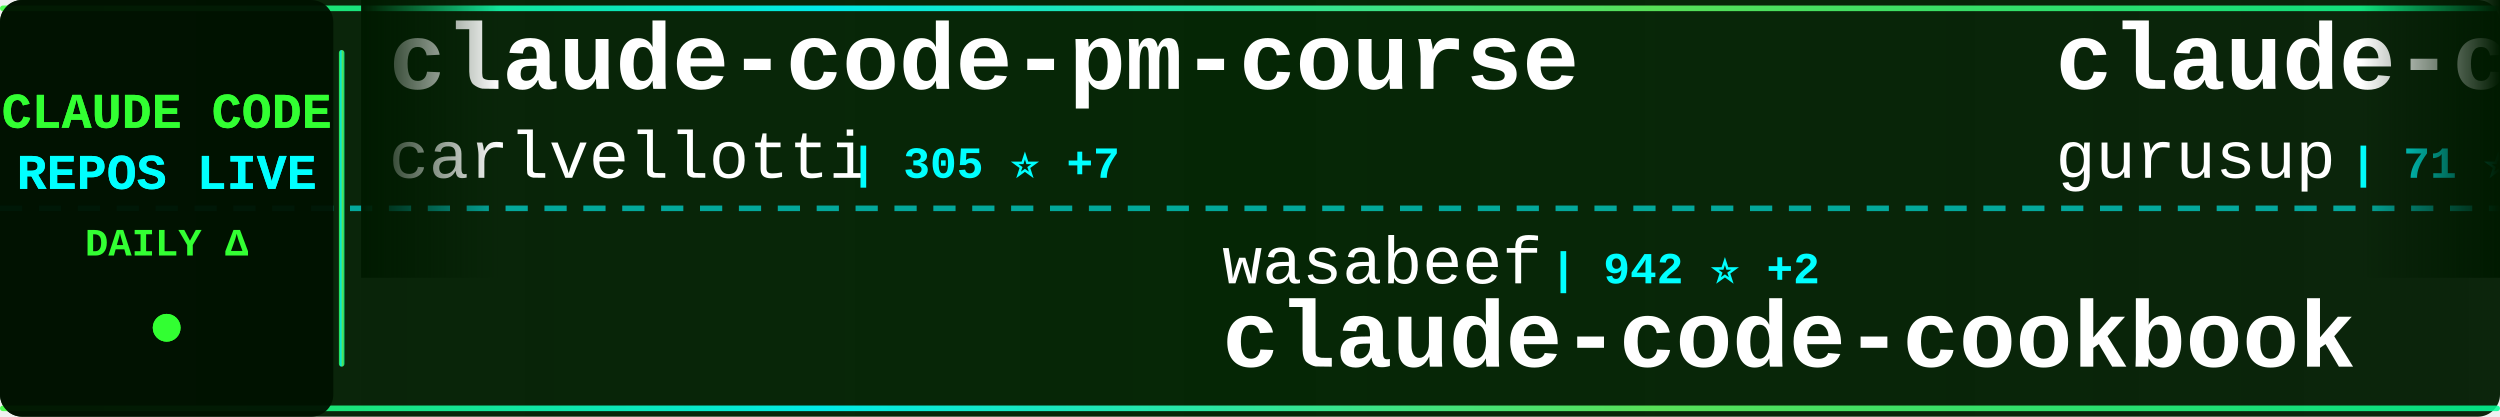
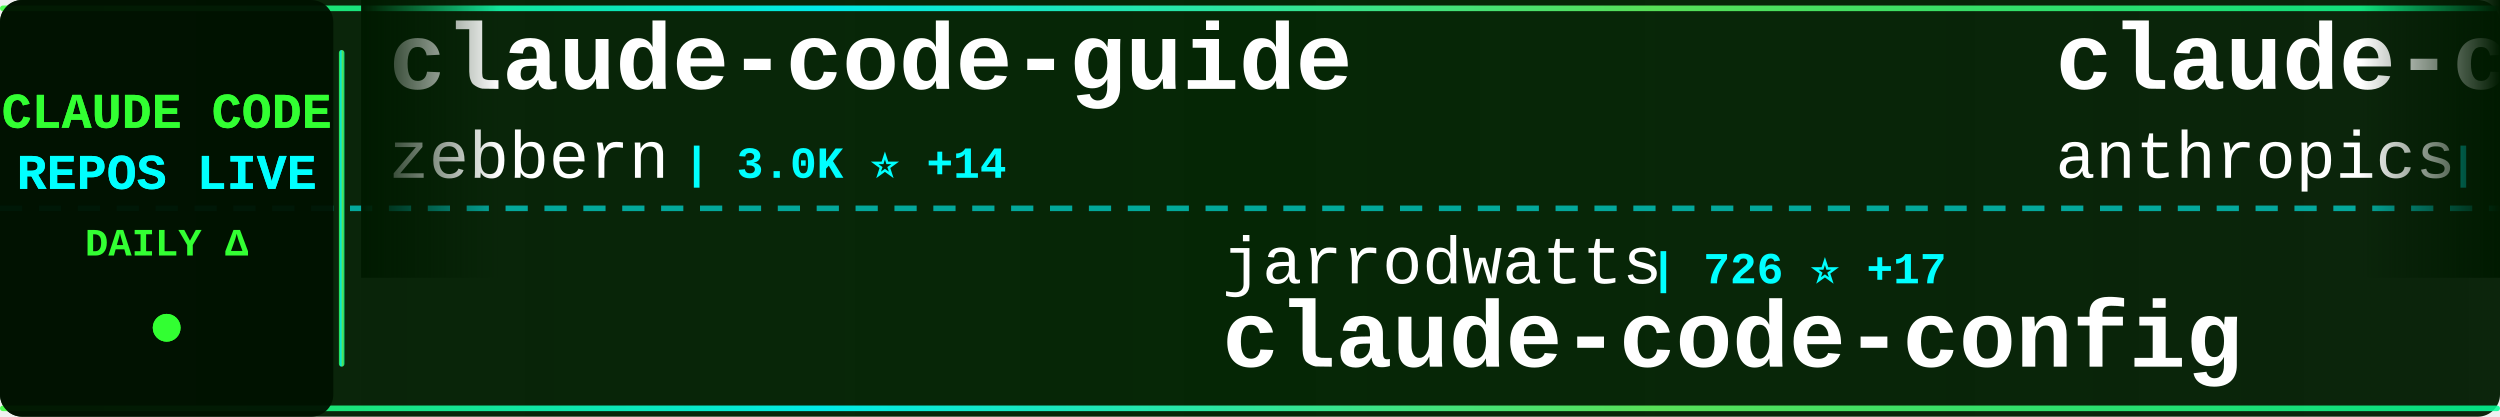
<svg xmlns="http://www.w3.org/2000/svg" width="900" height="150">
  <defs>
    <linearGradient id="tickerBg" x1="0%" y1="0%" x2="100%" y2="0%">
      <stop offset="0%" style="stop-color:#001a00;stop-opacity:0.95" />
      <stop offset="50%" style="stop-color:#002200;stop-opacity:0.98" />
      <stop offset="100%" style="stop-color:#001a00;stop-opacity:0.95" />
    </linearGradient>
    <linearGradient id="borderGrad" x1="0%" y1="0%" x2="100%" y2="0%">
      <stop offset="0%" style="stop-color:#33ff33;stop-opacity:0.85">
        <animate attributeName="stop-opacity" values="0.85;1;0.85" dur="2s" repeatCount="indefinite" />
      </stop>
      <stop offset="33%" style="stop-color:#00ffff;stop-opacity:0.9">
        <animate attributeName="stop-opacity" values="0.9;1;0.9" dur="2.2s" repeatCount="indefinite" />
      </stop>
      <stop offset="66%" style="stop-color:#66ff66;stop-opacity:0.85">
        <animate attributeName="stop-opacity" values="0.85;1;0.85" dur="1.8s" repeatCount="indefinite" />
      </stop>
      <stop offset="100%" style="stop-color:#00ff99;stop-opacity:0.85">
        <animate attributeName="stop-opacity" values="0.85;1;0.85" dur="2s" repeatCount="indefinite" />
      </stop>
    </linearGradient>
    <filter id="textGlow">
      <feGaussianBlur stdDeviation="0.1" result="coloredBlur" />
      <feMerge>
        <feMergeNode in="coloredBlur" />
        <feMergeNode in="SourceGraphic" />
      </feMerge>
    </filter>
    <filter id="metricGlow">
      <feGaussianBlur stdDeviation="0.2" result="coloredBlur" />
      <feMerge>
        <feMergeNode in="coloredBlur" />
        <feMergeNode in="SourceGraphic" />
      </feMerge>
    </filter>
    <linearGradient id="leftFade" x1="0%" y1="0%" x2="100%" y2="0%">
      <stop offset="0%" style="stop-color:#001a00;stop-opacity:1" />
      <stop offset="100%" style="stop-color:#001a00;stop-opacity:0" />
    </linearGradient>
    <linearGradient id="rightFade" x1="0%" y1="0%" x2="100%" y2="0%">
      <stop offset="0%" style="stop-color:#001a00;stop-opacity:0" />
      <stop offset="100%" style="stop-color:#001a00;stop-opacity:1" />
    </linearGradient>
  </defs>
  <rect width="900" height="150" fill="url(#tickerBg)" rx="8" />
  <rect x="0" y="2" width="900" height="2" fill="url(#borderGrad)" rx="1" />
  <rect x="0" y="146" width="900" height="2" fill="url(#borderGrad)" rx="1" />
  <line x1="0" y1="75" x2="900" y2="75" stroke="#00ffff" stroke-width="2" stroke-dasharray="8 6" opacity="0.6" />
  <rect x="0" y="0" width="120" height="150" fill="#001100" opacity="0.95" rx="8" />
  <text x="60" y="46" font-family="'Courier New', monospace" font-size="18" font-weight="bold" fill="#33ff33" text-anchor="middle" filter="url(#textGlow)">
    CLAUDE CODE
  </text>
  <text x="60" y="68" font-family="'Courier New', monospace" font-size="18" font-weight="bold" fill="#00ffff" text-anchor="middle" filter="url(#textGlow)">
    REPOS LIVE
  </text>
  <text x="60" y="92" font-family="'Courier New', monospace" font-size="14" font-weight="bold" fill="#33ff33" text-anchor="middle">
    DAILY Δ
  </text>
  <circle cx="60" cy="118" r="5" fill="#33ff33" filter="url(#metricGlow)">
    <animate attributeName="r" values="4;6;4" dur="1.5s" repeatCount="indefinite" />
    <animate attributeName="opacity" values="0.6;1;0.6" dur="1.5s" repeatCount="indefinite" />
  </circle>
  <rect x="122" y="18" width="2" height="114" fill="url(#borderGrad)" rx="1" />
  <clipPath id="tickerClip">
    <rect x="130" y="0" width="770" height="150" />
  </clipPath>
  <g clip-path="url(#tickerClip)">
    <g id="tickerItems">
      <animateTransform attributeName="transform" attributeType="XML" type="translate" from="0 0" to="-3000 0" dur="54s" repeatCount="indefinite" />
      <g transform="translate(0, 0)">
-         <text x="140" y="32" font-family="'Courier New', monospace" font-size="34" font-weight="bold" fill="#ffffff">claude-code-pm-course</text>
-         <text x="140" y="64" font-family="'Courier New', monospace" font-size="24" font-weight="normal" fill="#ffffff" opacity="1.0">carlvellotti</text>
-         <text x="306" y="64" font-family="'Courier New', monospace" font-size="16" font-weight="bold" fill="#00ffff"> | 305 ⭐ +7</text>
+         <text x="140" y="32" font-family="'Courier New', monospace" font-size="34" font-weight="bold" fill="#ffffff">claude-code-guide</text>
+         <text x="140" y="64" font-family="'Courier New', monospace" font-size="24" font-weight="normal" fill="#ffffff" opacity="1.0">zebbern</text>
+         <text x="246" y="64" font-family="'Courier New', monospace" font-size="16" font-weight="bold" fill="#00ffff"> | 3.0K ⭐ +14</text>
      </g>
      <g transform="translate(300, 0)">
-         <text x="140" y="102" font-family="'Courier New', monospace" font-size="24" font-weight="normal" fill="#ffffff" opacity="1.0">wasabeef</text>
-         <text x="258" y="102" font-family="'Courier New', monospace" font-size="16" font-weight="bold" fill="#00ffff"> | 942 ⭐ +2</text>
-         <text x="140" y="132" font-family="'Courier New', monospace" font-size="34" font-weight="bold" fill="#ffffff">claude-code-cookbook</text>
+         <text x="140" y="102" font-family="'Courier New', monospace" font-size="24" font-weight="normal" fill="#ffffff" opacity="1.0">jarrodwatts</text>
+         <text x="294" y="102" font-family="'Courier New', monospace" font-size="16" font-weight="bold" fill="#00ffff"> | 726 ⭐ +17</text>
+         <text x="140" y="132" font-family="'Courier New', monospace" font-size="34" font-weight="bold" fill="#ffffff">claude-code-config</text>
      </g>
      <g transform="translate(600, 0)">
-         <text x="140" y="32" font-family="'Courier New', monospace" font-size="34" font-weight="bold" fill="#ffffff">claude-code-demo</text>
-         <text x="140" y="64" font-family="'Courier New', monospace" font-size="24" font-weight="normal" fill="#ffffff" opacity="1.0">gurusup</text>
-         <text x="246" y="64" font-family="'Courier New', monospace" font-size="16" font-weight="bold" fill="#00ffff"> | 71 ⭐ +1</text>
+         <text x="140" y="32" font-family="'Courier New', monospace" font-size="34" font-weight="bold" fill="#ffffff">claude-code-base-action</text>
+         <text x="140" y="64" font-family="'Courier New', monospace" font-size="24" font-weight="normal" fill="#ffffff" opacity="1.0">anthropics</text>
+         <text x="282" y="64" font-family="'Courier New', monospace" font-size="16" font-weight="bold" fill="#00ffff"> | 550 ⭐ +1</text>
      </g>
      <g transform="translate(900, 0)">
-         <text x="140" y="102" font-family="'Courier New', monospace" font-size="24" font-weight="normal" fill="#ffffff" opacity="1.0">glidea</text>
-         <text x="234" y="102" font-family="'Courier New', monospace" font-size="16" font-weight="bold" fill="#00ffff"> | 239 ⭐</text>
-         <text x="140" y="132" font-family="'Courier New', monospace" font-size="34" font-weight="bold" fill="#ffffff">claude-worker-proxy</text>
+         <text x="140" y="102" font-family="'Courier New', monospace" font-size="24" font-weight="normal" fill="#ffffff" opacity="1.0">zhukunpenglinyutong</text>
+         <text x="390" y="102" font-family="'Courier New', monospace" font-size="16" font-weight="bold" fill="#00ffff"> | 619 ⭐ +8</text>
+         <text x="140" y="132" font-family="'Courier New', monospace" font-size="34" font-weight="bold" fill="#ffffff">idea-claude-code-gui</text>
      </g>
      <g transform="translate(1200, 0)">
-         <text x="140" y="32" font-family="'Courier New', monospace" font-size="34" font-weight="bold" fill="#ffffff">agents</text>
-         <text x="140" y="64" font-family="'Courier New', monospace" font-size="24" font-weight="normal" fill="#ffffff" opacity="1.0">wshobson</text>
-         <text x="258" y="64" font-family="'Courier New', monospace" font-size="16" font-weight="bold" fill="#00ffff"> | 24.9K ⭐ +103</text>
+         <text x="140" y="32" font-family="'Courier New', monospace" font-size="34" font-weight="bold" fill="#ffffff">claude-code-guide</text>
+         <text x="140" y="64" font-family="'Courier New', monospace" font-size="24" font-weight="normal" fill="#ffffff" opacity="1.0">Cranot</text>
+         <text x="234" y="64" font-family="'Courier New', monospace" font-size="16" font-weight="bold" fill="#00ffff"> | 2.2K ⭐ -2</text>
      </g>
      <g transform="translate(1500, 0)">
-         <text x="140" y="102" font-family="'Courier New', monospace" font-size="24" font-weight="normal" fill="#ffffff" opacity="1.0">0xfurai</text>
-         <text x="246" y="102" font-family="'Courier New', monospace" font-size="16" font-weight="bold" fill="#00ffff"> | 622 ⭐ +1</text>
-         <text x="140" y="132" font-family="'Courier New', monospace" font-size="34" font-weight="bold" fill="#ffffff">claude-code-subagents</text>
+         <text x="140" y="102" font-family="'Courier New', monospace" font-size="24" font-weight="normal" fill="#ffffff" opacity="1.0">Yuyz0112</text>
+         <text x="258" y="102" font-family="'Courier New', monospace" font-size="16" font-weight="bold" fill="#00ffff"> | 1.9K ⭐ +3</text>
+         <text x="140" y="132" font-family="'Courier New', monospace" font-size="34" font-weight="bold" fill="#ffffff">claude-code-reverse</text>
      </g>
      <g transform="translate(1800, 0)">
-         <text x="140" y="32" font-family="'Courier New', monospace" font-size="34" font-weight="bold" fill="#ffffff">ClaudeCodeAgents</text>
-         <text x="140" y="64" font-family="'Courier New', monospace" font-size="24" font-weight="normal" fill="#ffffff" opacity="1.0">darcyegb</text>
-         <text x="258" y="64" font-family="'Courier New', monospace" font-size="16" font-weight="bold" fill="#00ffff"> | 455 ⭐ +1</text>
+         <text x="140" y="32" font-family="'Courier New', monospace" font-size="34" font-weight="bold" fill="#ffffff">ralph-claude-code</text>
+         <text x="140" y="64" font-family="'Courier New', monospace" font-size="24" font-weight="normal" fill="#ffffff" opacity="1.0">frankbria</text>
+         <text x="270" y="64" font-family="'Courier New', monospace" font-size="16" font-weight="bold" fill="#00ffff"> | 1.5K ⭐ +419</text>
      </g>
      <g transform="translate(2100, 0)">
-         <text x="140" y="102" font-family="'Courier New', monospace" font-size="24" font-weight="normal" fill="#ffffff" opacity="1.0">zed-industries</text>
-         <text x="330" y="102" font-family="'Courier New', monospace" font-size="16" font-weight="bold" fill="#00ffff"> | 719 ⭐ +5</text>
-         <text x="140" y="132" font-family="'Courier New', monospace" font-size="34" font-weight="bold" fill="#ffffff">claude-code-acp</text>
+         <text x="140" y="102" font-family="'Courier New', monospace" font-size="24" font-weight="normal" fill="#ffffff" opacity="1.0">edmund-io</text>
+         <text x="270" y="102" font-family="'Courier New', monospace" font-size="16" font-weight="bold" fill="#00ffff"> | 886 ⭐ +14</text>
+         <text x="140" y="132" font-family="'Courier New', monospace" font-size="34" font-weight="bold" fill="#ffffff">edmunds-claude-code</text>
      </g>
      <g transform="translate(2400, 0)">
-         <text x="140" y="32" font-family="'Courier New', monospace" font-size="34" font-weight="bold" fill="#ffffff">ui-ux-pro-max-skill</text>
-         <text x="140" y="64" font-family="'Courier New', monospace" font-size="24" font-weight="normal" fill="#ffffff" opacity="1.0">nextlevelbuilder</text>
-         <text x="354" y="64" font-family="'Courier New', monospace" font-size="16" font-weight="bold" fill="#00ffff"> | 10.6K ⭐ +396</text>
+         <text x="140" y="32" font-family="'Courier New', monospace" font-size="34" font-weight="bold" fill="#ffffff">claude-code-security-rev...</text>
+         <text x="140" y="64" font-family="'Courier New', monospace" font-size="24" font-weight="normal" fill="#ffffff" opacity="1.0">anthropics</text>
+         <text x="282" y="64" font-family="'Courier New', monospace" font-size="16" font-weight="bold" fill="#00ffff"> | 2.8K ⭐ +4</text>
      </g>
      <g transform="translate(2700, 0)">
-         <text x="140" y="102" font-family="'Courier New', monospace" font-size="24" font-weight="normal" fill="#ffffff" opacity="1.0">shareAI-lab</text>
-         <text x="294" y="102" font-family="'Courier New', monospace" font-size="16" font-weight="bold" fill="#00ffff"> | 13.7K ⭐ +48</text>
-         <text x="140" y="132" font-family="'Courier New', monospace" font-size="34" font-weight="bold" fill="#ffffff">learn-claude-code</text>
+         <text x="140" y="102" font-family="'Courier New', monospace" font-size="24" font-weight="normal" fill="#ffffff" opacity="1.0">disler</text>
+         <text x="234" y="102" font-family="'Courier New', monospace" font-size="16" font-weight="bold" fill="#00ffff"> | 2.1K ⭐ +5</text>
+         <text x="140" y="132" font-family="'Courier New', monospace" font-size="34" font-weight="bold" fill="#ffffff">claude-code-hooks-master...</text>
      </g>
      <g transform="translate(3000, 0)">
-         <text x="140" y="32" font-family="'Courier New', monospace" font-size="34" font-weight="bold" fill="#ffffff">claude-code-pm-course</text>
-         <text x="140" y="64" font-family="'Courier New', monospace" font-size="24" font-weight="normal" fill="#ffffff" opacity="1.0">carlvellotti</text>
-         <text x="306" y="64" font-family="'Courier New', monospace" font-size="16" font-weight="bold" fill="#00ffff"> | 305 ⭐ +7</text>
+         <text x="140" y="32" font-family="'Courier New', monospace" font-size="34" font-weight="bold" fill="#ffffff">claude-code-guide</text>
+         <text x="140" y="64" font-family="'Courier New', monospace" font-size="24" font-weight="normal" fill="#ffffff" opacity="1.0">zebbern</text>
+         <text x="246" y="64" font-family="'Courier New', monospace" font-size="16" font-weight="bold" fill="#00ffff"> | 3.0K ⭐ +14</text>
      </g>
      <g transform="translate(3300, 0)">
-         <text x="140" y="102" font-family="'Courier New', monospace" font-size="24" font-weight="normal" fill="#ffffff" opacity="1.0">wasabeef</text>
-         <text x="258" y="102" font-family="'Courier New', monospace" font-size="16" font-weight="bold" fill="#00ffff"> | 942 ⭐ +2</text>
-         <text x="140" y="132" font-family="'Courier New', monospace" font-size="34" font-weight="bold" fill="#ffffff">claude-code-cookbook</text>
+         <text x="140" y="102" font-family="'Courier New', monospace" font-size="24" font-weight="normal" fill="#ffffff" opacity="1.0">jarrodwatts</text>
+         <text x="294" y="102" font-family="'Courier New', monospace" font-size="16" font-weight="bold" fill="#00ffff"> | 726 ⭐ +17</text>
+         <text x="140" y="132" font-family="'Courier New', monospace" font-size="34" font-weight="bold" fill="#ffffff">claude-code-config</text>
      </g>
      <g transform="translate(3600, 0)">
-         <text x="140" y="32" font-family="'Courier New', monospace" font-size="34" font-weight="bold" fill="#ffffff">claude-code-demo</text>
-         <text x="140" y="64" font-family="'Courier New', monospace" font-size="24" font-weight="normal" fill="#ffffff" opacity="1.0">gurusup</text>
-         <text x="246" y="64" font-family="'Courier New', monospace" font-size="16" font-weight="bold" fill="#00ffff"> | 71 ⭐ +1</text>
+         <text x="140" y="32" font-family="'Courier New', monospace" font-size="34" font-weight="bold" fill="#ffffff">claude-code-base-action</text>
+         <text x="140" y="64" font-family="'Courier New', monospace" font-size="24" font-weight="normal" fill="#ffffff" opacity="1.0">anthropics</text>
+         <text x="282" y="64" font-family="'Courier New', monospace" font-size="16" font-weight="bold" fill="#00ffff"> | 550 ⭐ +1</text>
      </g>
      <g transform="translate(3900, 0)">
-         <text x="140" y="102" font-family="'Courier New', monospace" font-size="24" font-weight="normal" fill="#ffffff" opacity="1.0">glidea</text>
-         <text x="234" y="102" font-family="'Courier New', monospace" font-size="16" font-weight="bold" fill="#00ffff"> | 239 ⭐</text>
-         <text x="140" y="132" font-family="'Courier New', monospace" font-size="34" font-weight="bold" fill="#ffffff">claude-worker-proxy</text>
+         <text x="140" y="102" font-family="'Courier New', monospace" font-size="24" font-weight="normal" fill="#ffffff" opacity="1.0">zhukunpenglinyutong</text>
+         <text x="390" y="102" font-family="'Courier New', monospace" font-size="16" font-weight="bold" fill="#00ffff"> | 619 ⭐ +8</text>
+         <text x="140" y="132" font-family="'Courier New', monospace" font-size="34" font-weight="bold" fill="#ffffff">idea-claude-code-gui</text>
      </g>
    </g>
  </g>
  <rect x="130" y="0" width="50" height="100" fill="url(#leftFade)" />
  <rect x="850" y="0" width="50" height="100" fill="url(#rightFade)" />
</svg>
